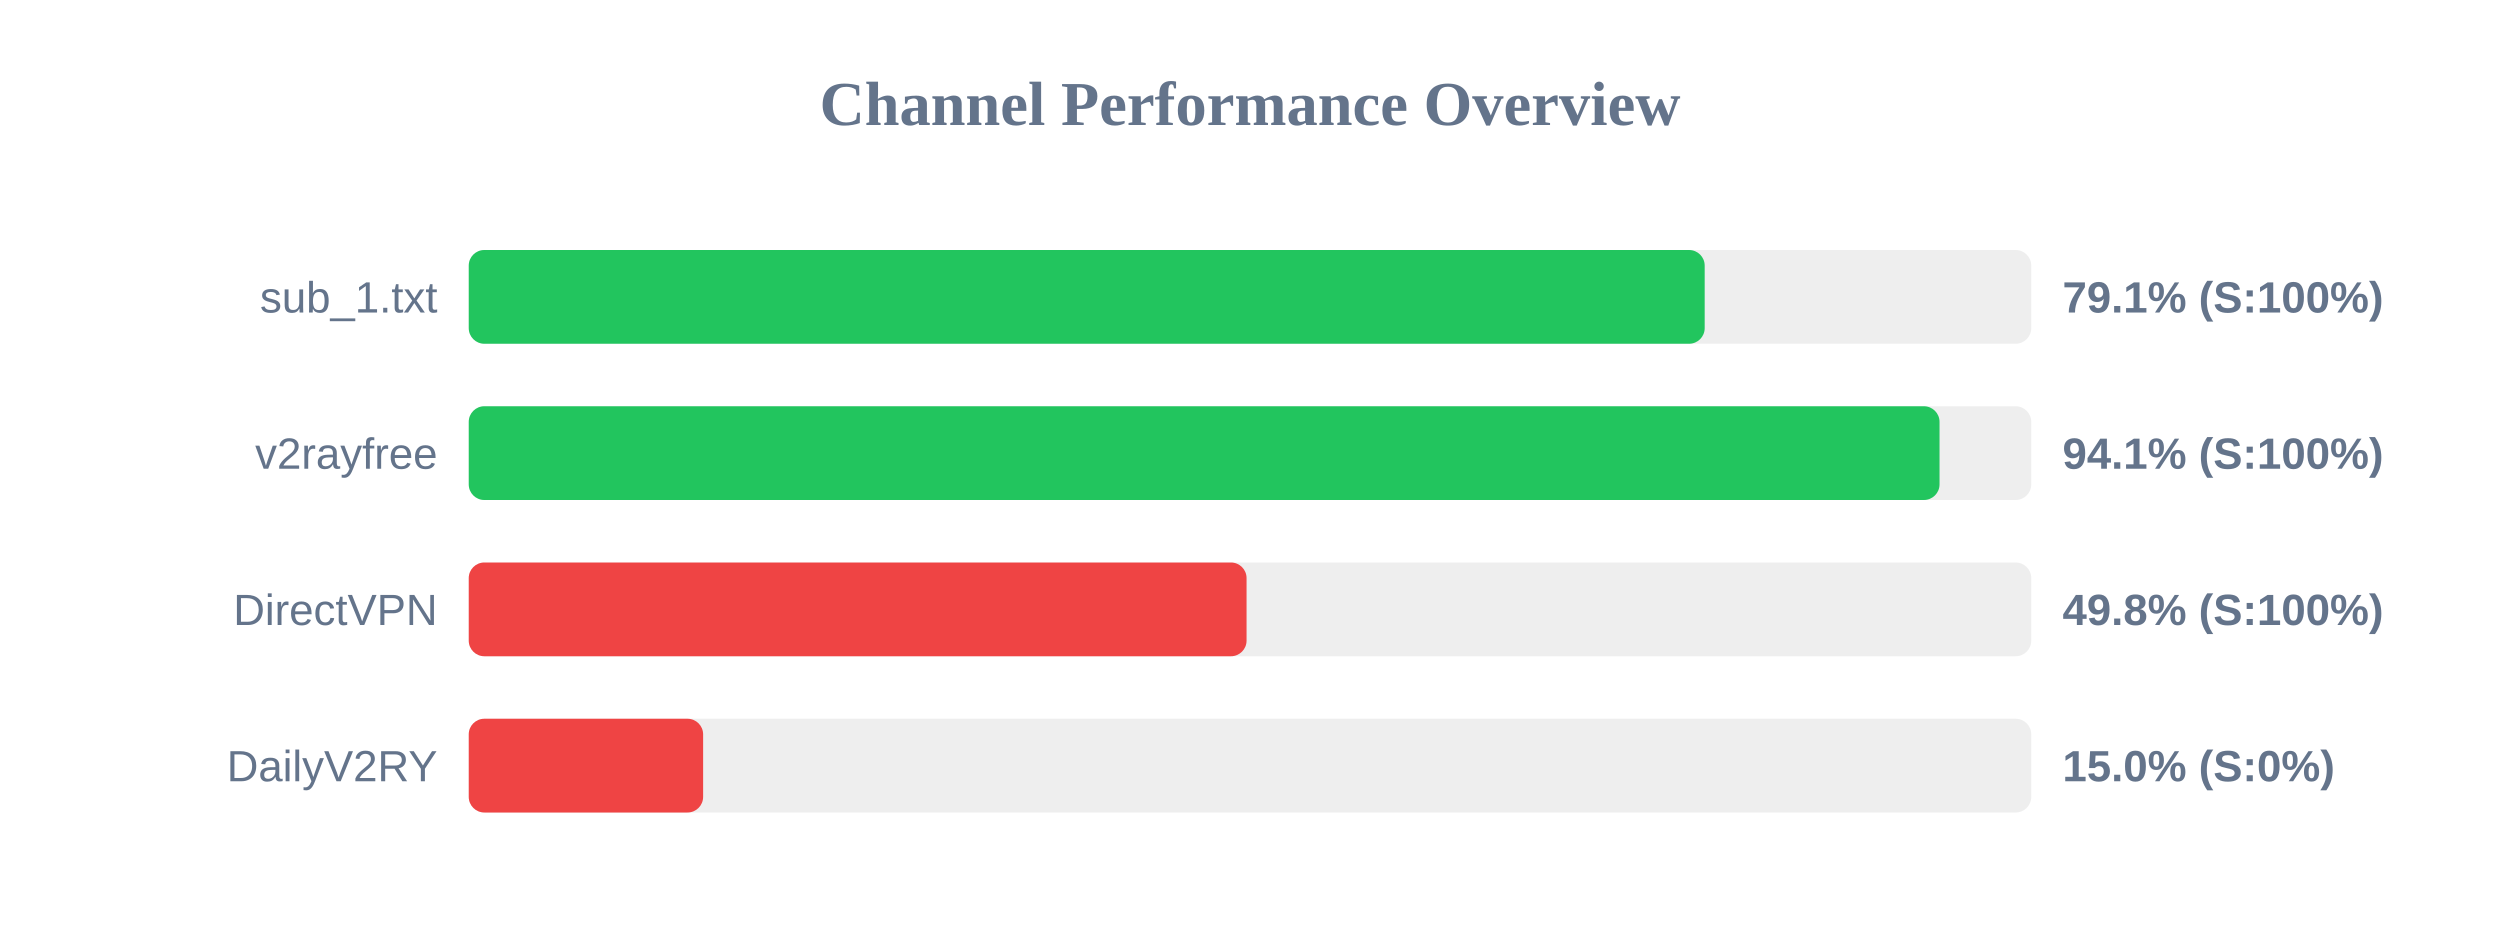
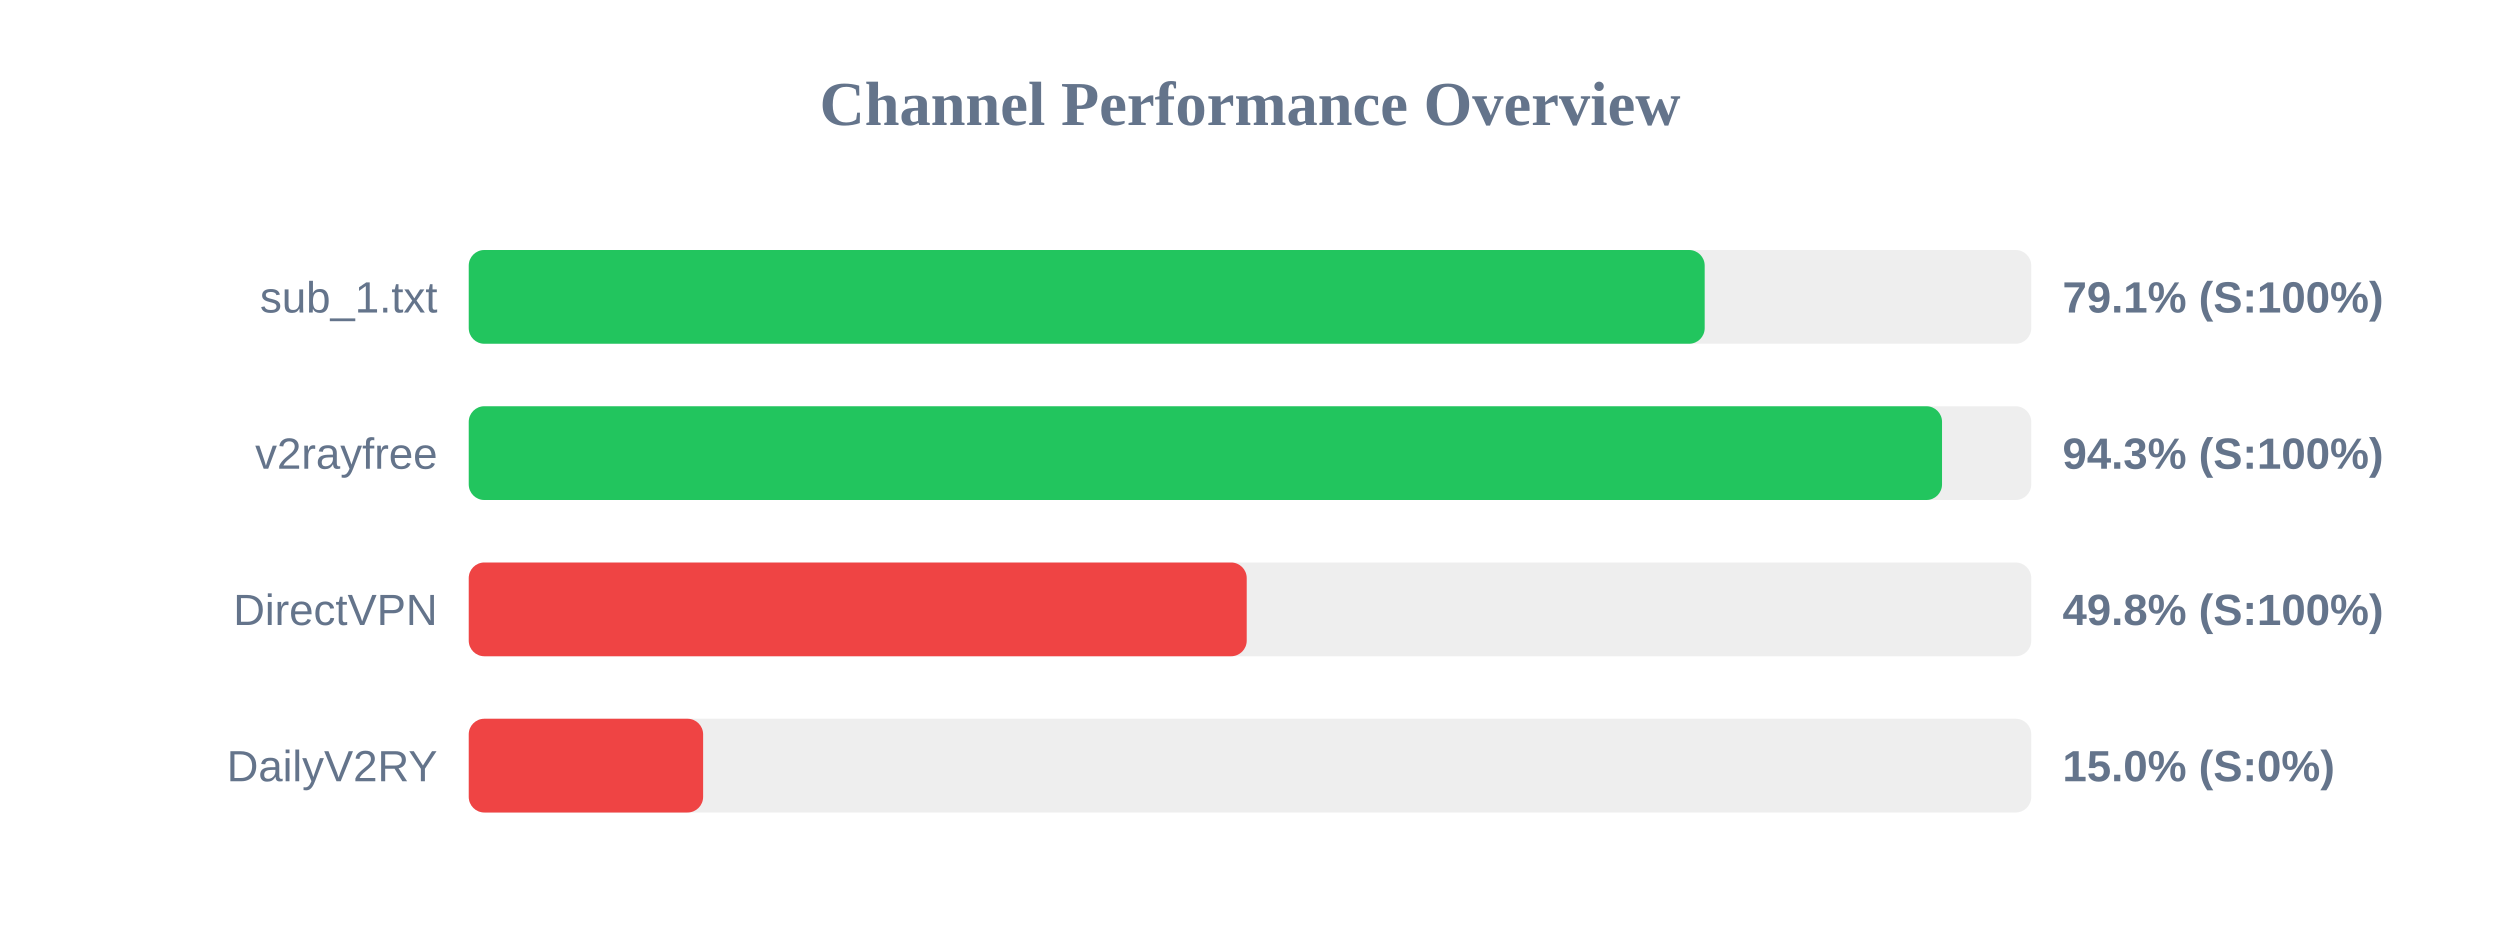
<svg xmlns="http://www.w3.org/2000/svg" width="800" height="300" version="1.1">
  <style>
        .row { font: 14px Arial; fill: #64748b; }
        .score { font: bold 14px Arial; fill: #64748b; }
    </style>
  <text x="400" y="40" text-anchor="middle" font-size="20px" font-weight="bold" fill="#64748b">Channel Performance Overview</text>
  <rect x="150" y="80" width="500" height="30" fill="#eee" rx="5" />
  <rect x="150" y="80" width="395.5" height="30" fill="#22c55e" rx="5" />
  <text x="140" y="100" text-anchor="end" class="row">sub_1.txt</text>
  <text x="660" y="100" text-anchor="start" class="score">79.1% (S:100%)</text>
  <rect x="150" y="130" width="500" height="30" fill="#eee" rx="5" />
-   <rect x="150" y="130" width="470.65" height="30" fill="#22c55e" rx="5" />
+   <rect x="150" y="130" width="471.45" height="30" fill="#22c55e" rx="5" />
  <text x="140" y="150" text-anchor="end" class="row">v2rayfree</text>
-   <text x="660" y="150" text-anchor="start" class="score">94.1% (S:100%)</text>
+   <text x="660" y="150" text-anchor="start" class="score">94.3% (S:100%)</text>
  <rect x="150" y="180" width="500" height="30" fill="#eee" rx="5" />
-   <rect x="150" y="180" width="248.9" height="30" fill="#ef4444" rx="5" />
+   <rect x="150" y="180" width="248.95" height="30" fill="#ef4444" rx="5" />
  <text x="140" y="200" text-anchor="end" class="row">DirectVPN</text>
  <text x="660" y="200" text-anchor="start" class="score">49.8% (S:100%)</text>
  <rect x="150" y="230" width="500" height="30" fill="#eee" rx="5" />
  <rect x="150" y="230" width="75.0" height="30" fill="#ef4444" rx="5" />
  <text x="140" y="250" text-anchor="end" class="row">DailyV2RY</text>
  <text x="660" y="250" text-anchor="start" class="score">15.0% (S:0%)</text>
</svg>
